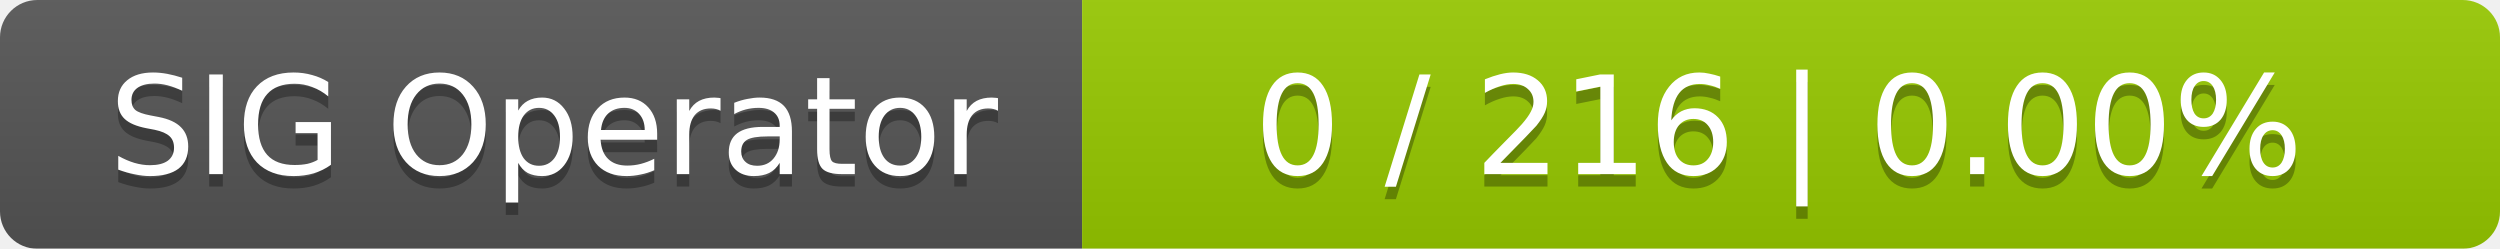
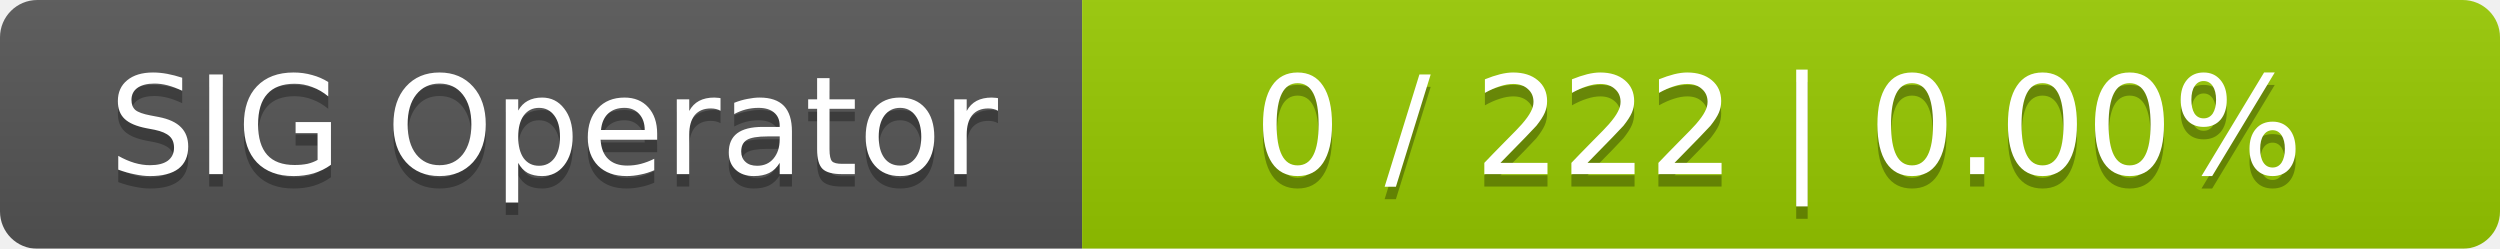
<svg xmlns="http://www.w3.org/2000/svg" width="201" height="20">
  <linearGradient id="smooth" x2="0" y2="100%">
    <stop offset="0" stop-color="#bbb" stop-opacity=".1" />
    <stop offset="1" stop-opacity=".1" />
  </linearGradient>
  <mask id="round">
    <rect width="201" height="20" rx="3" fill="#fff" />
  </mask>
  <g mask="url(#round)">
    <rect width="87" height="20" fill="#555" />
    <rect x="87" width="114" height="20" fill="#97ca00" />
    <rect width="201" height="20" fill="url(#smooth)" />
  </g>
  <g fill="#fff" text-anchor="middle" font-family="DejaVu Sans,Verdana,Geneva,sans-serif" font-size="11">
    <text x="44.5" y="15" fill="#010101" fill-opacity=".3">SIG Operator</text>
    <text x="44.5" y="14">SIG Operator</text>
-     <text x="143" y="15" fill="#010101" fill-opacity=".3">0 / 216    |    0.00%</text>
-     <text x="143" y="14">0 / 216    |    0.00%</text>
+     <text x="143" y="15" fill="#010101" fill-opacity=".3">0 / 222    |    0.00%</text>
+     <text x="143" y="14">0 / 222    |    0.00%</text>
  </g>
</svg>
